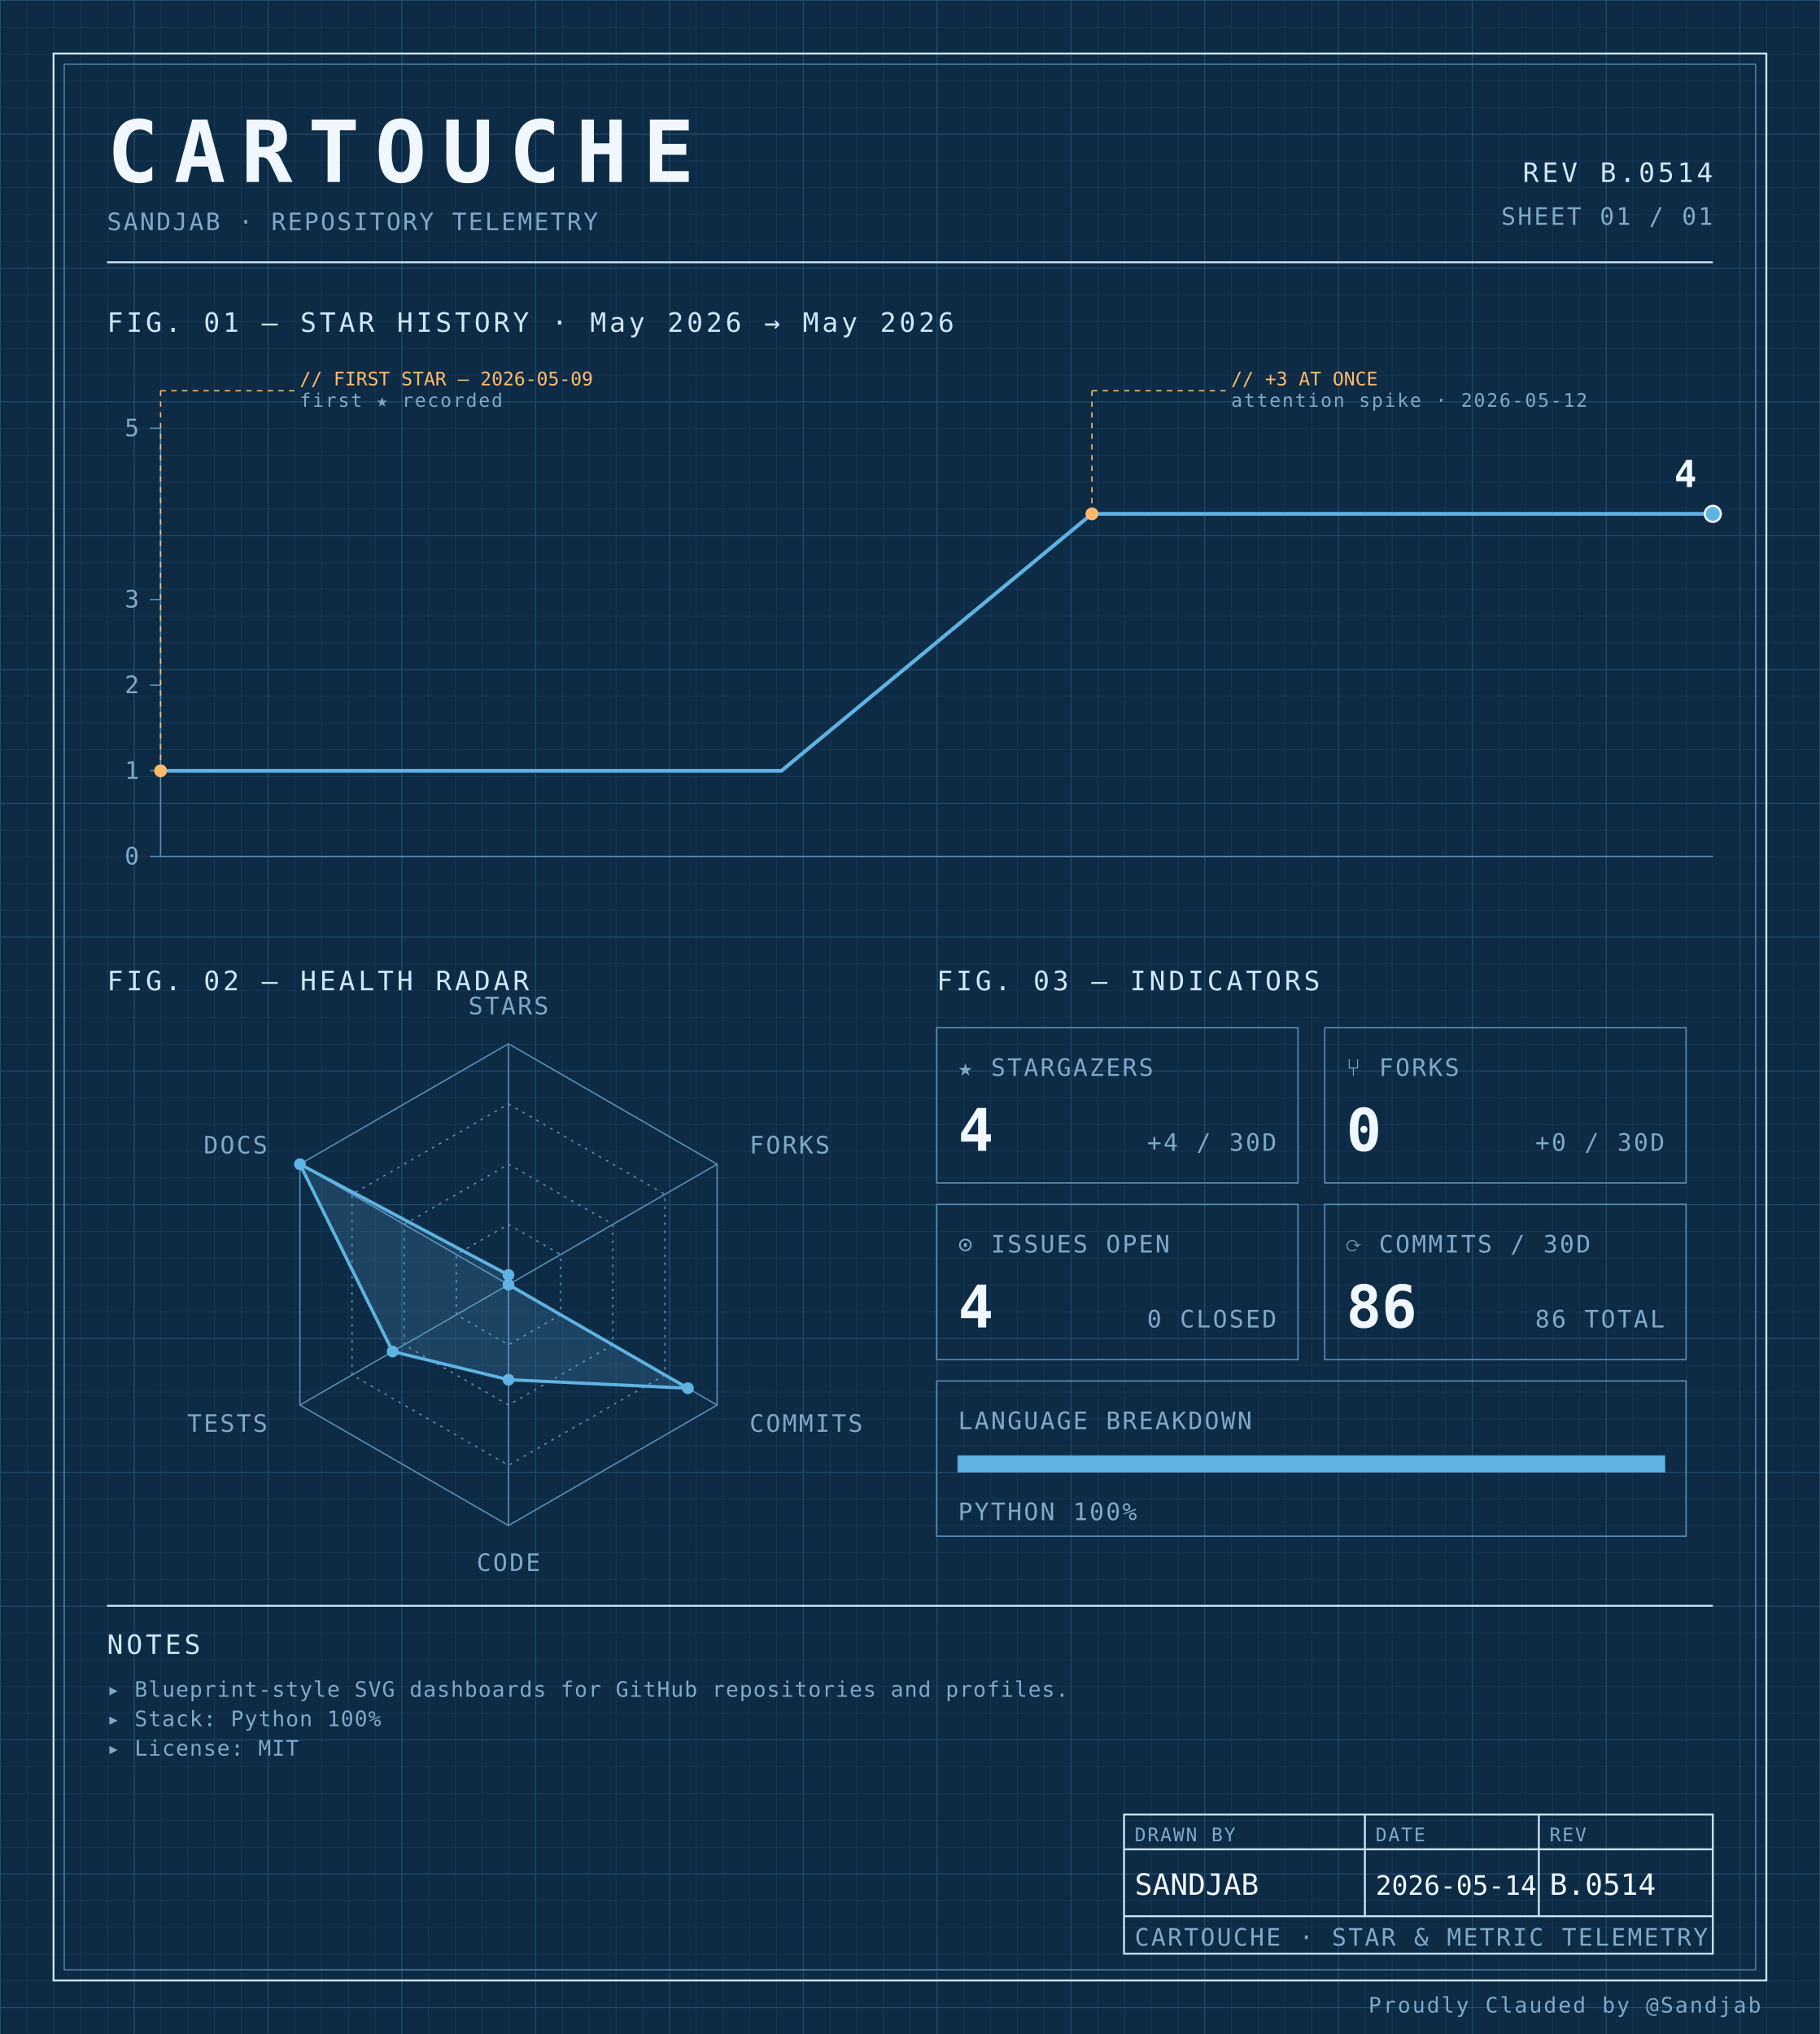
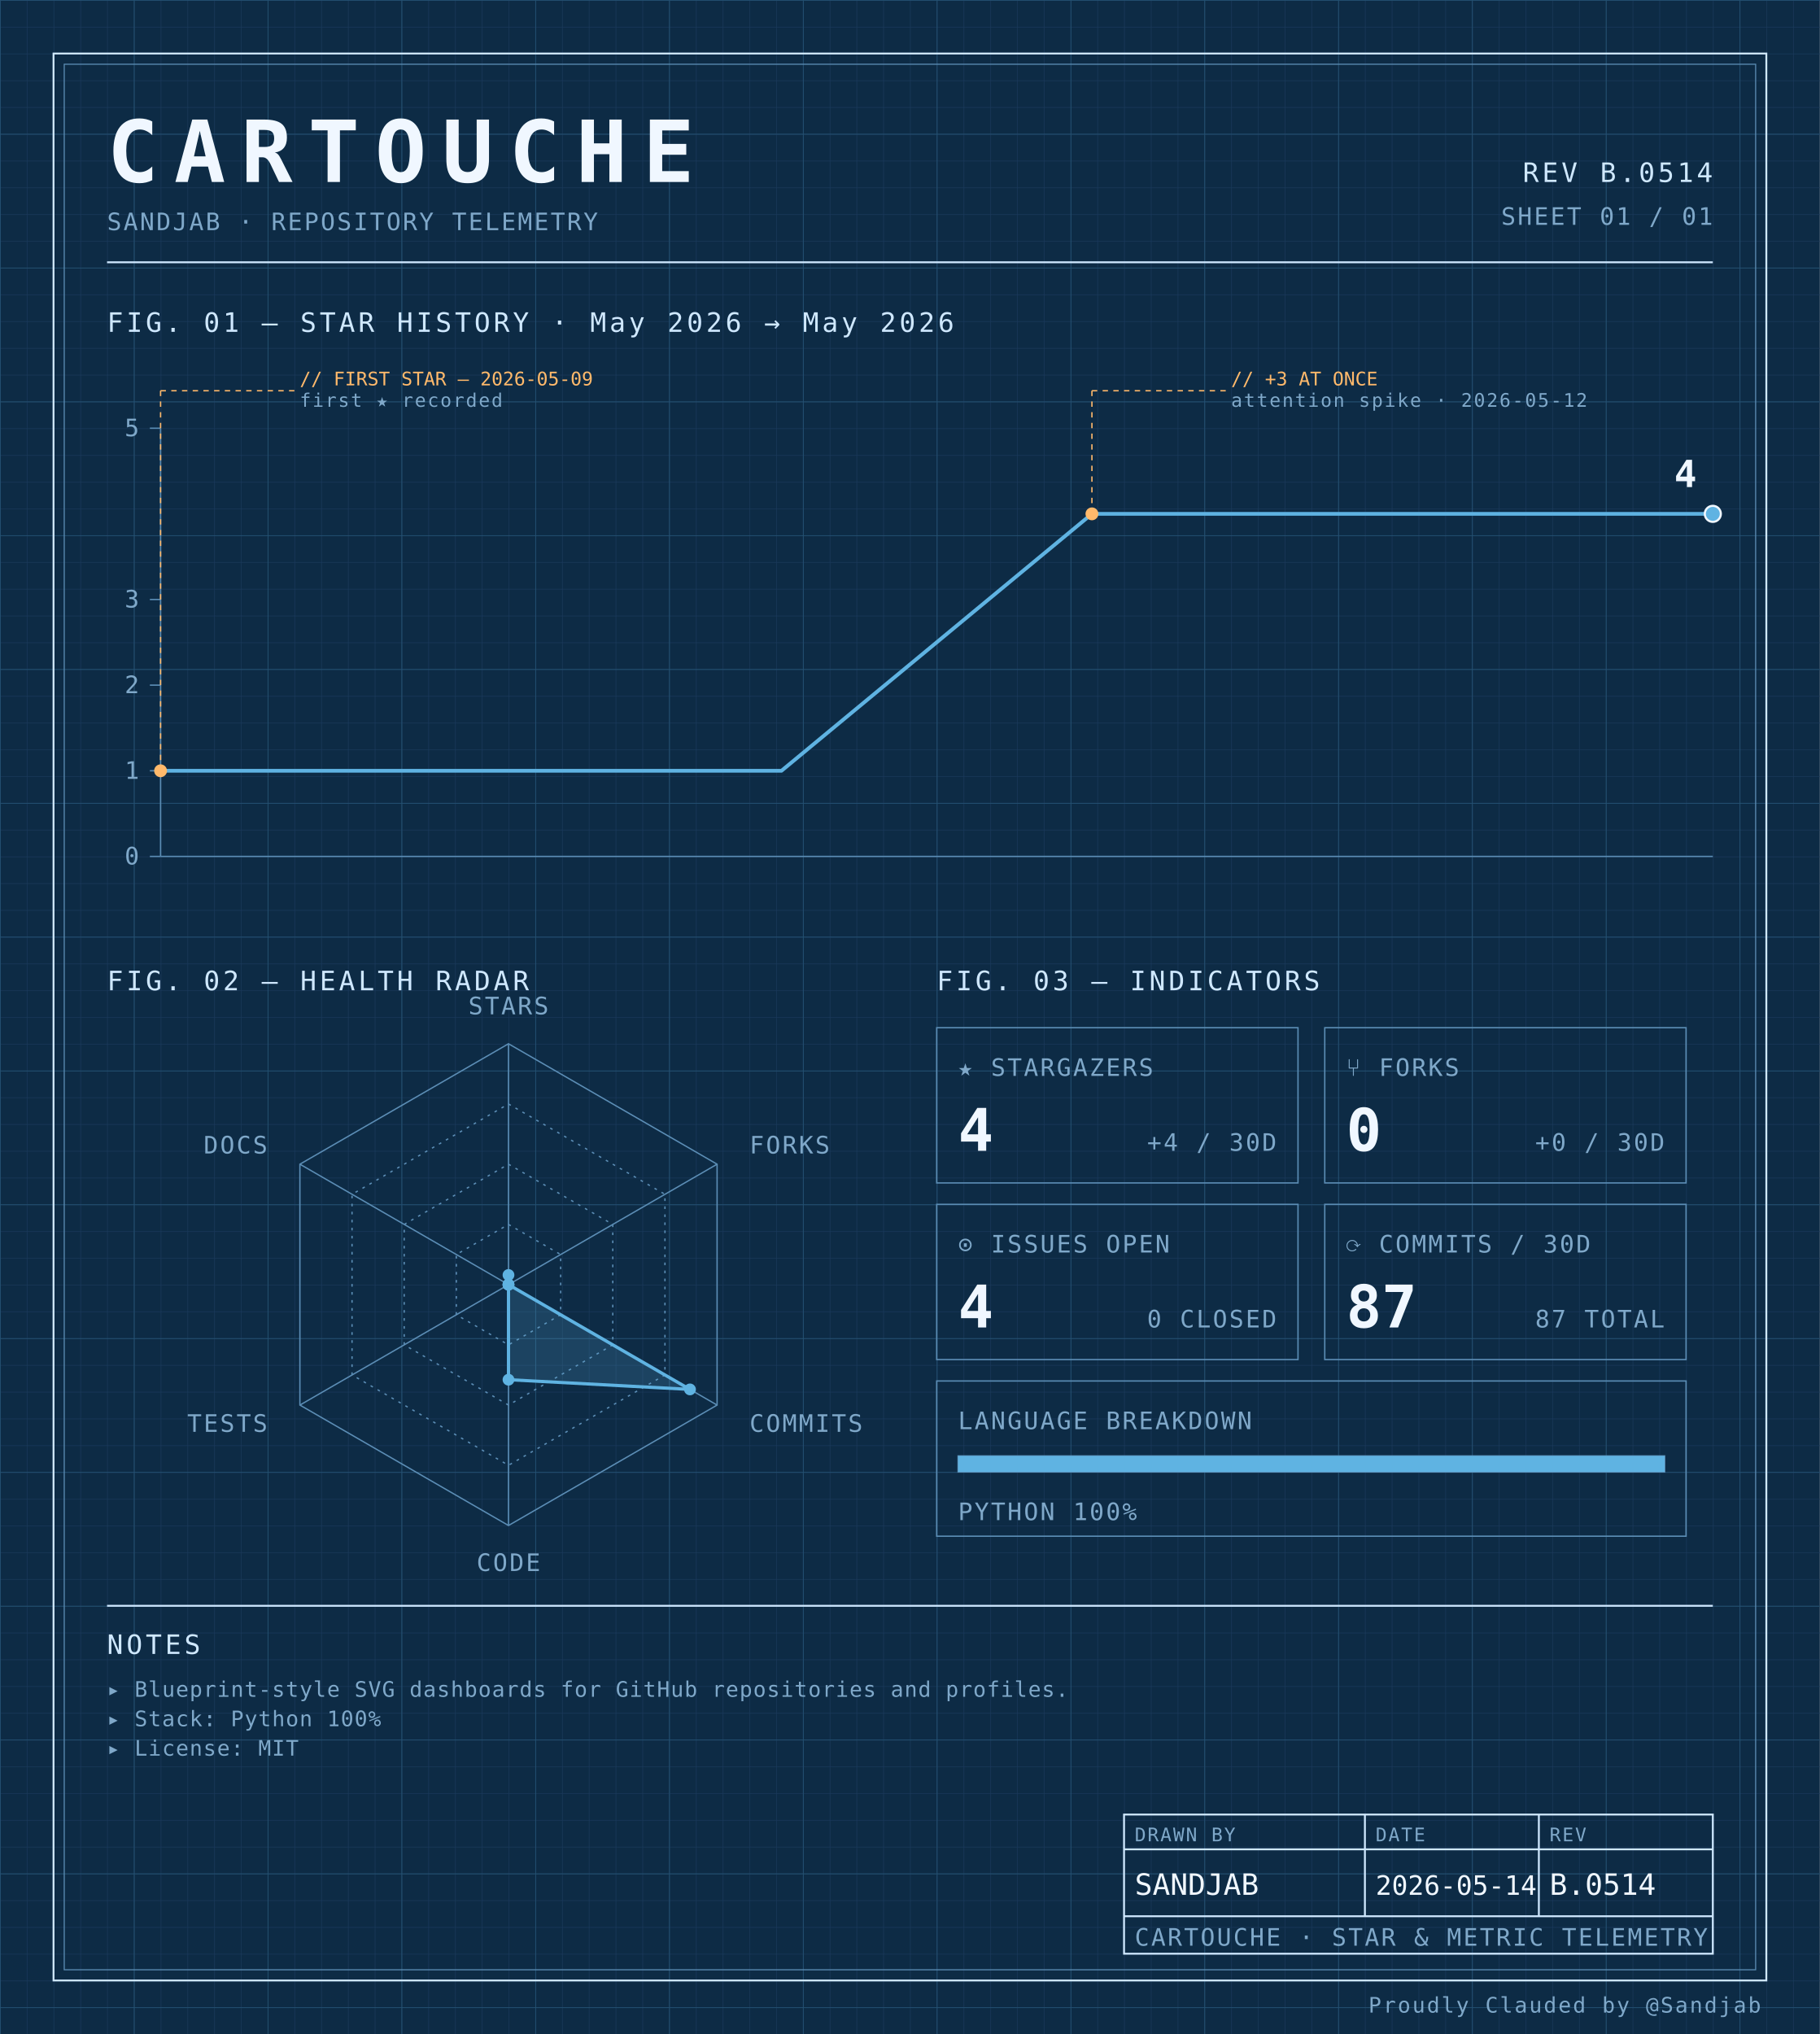
<svg xmlns="http://www.w3.org/2000/svg" width="100%" viewBox="0 0 680 760" role="img">
  <defs>
    <pattern id="grid-fine" width="10" height="10" patternUnits="userSpaceOnUse">
      <path d="M10 0H0V10" fill="none" stroke="#1a3a5c" stroke-width="0.4" />
    </pattern>
    <pattern id="grid-major" width="50" height="50" patternUnits="userSpaceOnUse">
      <path d="M50 0H0V50" fill="none" stroke="#245273" stroke-width="0.5" />
    </pattern>
  </defs>
  <rect x="0" y="0" width="680" height="760" fill="#0d2b45" />
  <rect x="0" y="0" width="680" height="760" fill="url(#grid-fine)" />
  <rect x="0" y="0" width="680" height="760" fill="url(#grid-major)" />
  <rect x="20" y="20" width="640" height="720" fill="none" stroke="#cfe8ff" stroke-width="0.7" />
  <rect x="24" y="24" width="632" height="712" fill="none" stroke="#5b8db5" stroke-width="0.4" />
  <text x="40" y="68" font-family="ui-monospace, 'SF Mono', 'JetBrains Mono', 'Cascadia Code', Consolas, monospace" font-size="32" font-weight="700" fill="#f0f7ff" text-anchor="start" letter-spacing="0.18em">CARTOUCHE</text>
  <text x="40" y="86" font-family="ui-monospace, 'SF Mono', 'JetBrains Mono', 'Cascadia Code', Consolas, monospace" font-size="9" font-weight="400" fill="#7fa8c9" text-anchor="start" letter-spacing="0.08em">SANDJAB · REPOSITORY TELEMETRY</text>
  <text x="640" y="68" font-family="ui-monospace, 'SF Mono', 'JetBrains Mono', 'Cascadia Code', Consolas, monospace" font-size="10" font-weight="400" fill="#cfe8ff" text-anchor="end" letter-spacing="0.12em">REV B.0514</text>
  <text x="640" y="84" font-family="ui-monospace, 'SF Mono', 'JetBrains Mono', 'Cascadia Code', Consolas, monospace" font-size="9" font-weight="400" fill="#7fa8c9" text-anchor="end" letter-spacing="0.08em">SHEET 01 / 01</text>
  <line x1="40" y1="98" x2="640" y2="98" stroke="#cfe8ff" stroke-width="0.7" />
  <text x="40" y="124" font-family="ui-monospace, 'SF Mono', 'JetBrains Mono', 'Cascadia Code', Consolas, monospace" font-size="10" font-weight="400" fill="#cfe8ff" text-anchor="start" letter-spacing="0.12em">FIG. 01 — STAR HISTORY · May 2026 → May 2026</text>
  <line x1="60" y1="160" x2="60" y2="320" stroke="#5b8db5" stroke-width="0.5" />
  <line x1="60" y1="320" x2="640" y2="320" stroke="#5b8db5" stroke-width="0.5" />
  <line x1="56" y1="320.0" x2="60" y2="320.0" stroke="#5b8db5" stroke-width="0.5" />
  <text x="52" y="323.0" font-family="ui-monospace, 'SF Mono', 'JetBrains Mono', 'Cascadia Code', Consolas, monospace" font-size="9" font-weight="400" fill="#7fa8c9" text-anchor="end" letter-spacing="0.08em">0</text>
  <line x1="56" y1="288.0" x2="60" y2="288.0" stroke="#5b8db5" stroke-width="0.5" />
  <text x="52" y="291.0" font-family="ui-monospace, 'SF Mono', 'JetBrains Mono', 'Cascadia Code', Consolas, monospace" font-size="9" font-weight="400" fill="#7fa8c9" text-anchor="end" letter-spacing="0.08em">1</text>
  <line x1="56" y1="256.0" x2="60" y2="256.0" stroke="#5b8db5" stroke-width="0.5" />
  <text x="52" y="259.0" font-family="ui-monospace, 'SF Mono', 'JetBrains Mono', 'Cascadia Code', Consolas, monospace" font-size="9" font-weight="400" fill="#7fa8c9" text-anchor="end" letter-spacing="0.08em">2</text>
  <line x1="56" y1="224.0" x2="60" y2="224.0" stroke="#5b8db5" stroke-width="0.5" />
  <text x="52" y="227.0" font-family="ui-monospace, 'SF Mono', 'JetBrains Mono', 'Cascadia Code', Consolas, monospace" font-size="9" font-weight="400" fill="#7fa8c9" text-anchor="end" letter-spacing="0.08em">3</text>
  <line x1="56" y1="160.0" x2="60" y2="160.0" stroke="#5b8db5" stroke-width="0.5" />
  <text x="52" y="163.0" font-family="ui-monospace, 'SF Mono', 'JetBrains Mono', 'Cascadia Code', Consolas, monospace" font-size="9" font-weight="400" fill="#7fa8c9" text-anchor="end" letter-spacing="0.08em">5</text>
  <path d="M 60.00,288.00 L 176.00,288.00 292.00,288.00 408.00,192.00 524.00,192.00 640.00,192.00 640.00,192.00" fill="none" stroke="#5fb3e2" stroke-width="1.4" stroke-linejoin="round" stroke-linecap="round" />
  <circle cx="60.0" cy="288.0" r="2.4" fill="#ffb96b" />
  <line x1="60.0" y1="288.0" x2="60.0" y2="146" stroke="#ffb96b" stroke-width="0.5" stroke-dasharray="2,2" fill="none" />
  <line x1="60.0" y1="146" x2="110.0" y2="146" stroke="#ffb96b" stroke-width="0.5" stroke-dasharray="2,2" fill="none" />
  <text x="112.0" y="144" font-family="ui-monospace, 'SF Mono', 'JetBrains Mono', 'Cascadia Code', Consolas, monospace" font-size="7" font-weight="400" fill="#ffb96b" text-anchor="start" letter-spacing="normal">// FIRST STAR — 2026-05-09</text>
  <text x="112.0" y="152" font-family="ui-monospace, 'SF Mono', 'JetBrains Mono', 'Cascadia Code', Consolas, monospace" font-size="7" font-weight="400" fill="#7fa8c9" text-anchor="start" letter-spacing="0.08em">first ★ recorded</text>
  <circle cx="408.0" cy="192.0" r="2.4" fill="#ffb96b" />
  <line x1="408.0" y1="192.0" x2="408.0" y2="146" stroke="#ffb96b" stroke-width="0.5" stroke-dasharray="2,2" fill="none" />
  <line x1="408.0" y1="146" x2="458.0" y2="146" stroke="#ffb96b" stroke-width="0.5" stroke-dasharray="2,2" fill="none" />
  <text x="460.0" y="144" font-family="ui-monospace, 'SF Mono', 'JetBrains Mono', 'Cascadia Code', Consolas, monospace" font-size="7" font-weight="400" fill="#ffb96b" text-anchor="start" letter-spacing="normal">// +3 AT ONCE</text>
  <text x="460.0" y="152" font-family="ui-monospace, 'SF Mono', 'JetBrains Mono', 'Cascadia Code', Consolas, monospace" font-size="7" font-weight="400" fill="#7fa8c9" text-anchor="start" letter-spacing="0.08em">attention spike · 2026-05-12</text>
  <circle cx="640.0" cy="192.0" r="3" fill="#5fb3e2" stroke="#f0f7ff" stroke-width="0.8" />
  <text x="634.0" y="182.0" font-family="ui-monospace, 'SF Mono', 'JetBrains Mono', 'Cascadia Code', Consolas, monospace" font-size="14" font-weight="700" fill="#f0f7ff" text-anchor="end" letter-spacing="normal">4</text>
  <text x="40" y="370" font-family="ui-monospace, 'SF Mono', 'JetBrains Mono', 'Cascadia Code', Consolas, monospace" font-size="10" font-weight="400" fill="#cfe8ff" text-anchor="start" letter-spacing="0.12em">FIG. 02 — HEALTH RADAR</text>
  <g transform="translate(190 480)">
    <polygon points="0.00,-90.00 77.94,-45.00 77.94,45.00 0.00,90.00 -77.94,45.00 -77.94,-45.00" fill="none" stroke="#5b8db5" stroke-width="0.5" />
    <polygon points="0.00,-67.50 58.46,-33.75 58.46,33.75 0.00,67.50 -58.46,33.75 -58.46,-33.75" fill="none" stroke="#5b8db5" stroke-width="0.5" stroke-dasharray="1,2" />
    <polygon points="0.00,-45.00 38.97,-22.50 38.97,22.50 0.00,45.00 -38.97,22.50 -38.97,-22.50" fill="none" stroke="#5b8db5" stroke-width="0.5" stroke-dasharray="1,2" />
    <polygon points="0.00,-22.50 19.49,-11.25 19.49,11.25 0.00,22.50 -19.49,11.25 -19.49,-11.25" fill="none" stroke="#5b8db5" stroke-width="0.5" stroke-dasharray="1,2" />
    <line x1="0" y1="0" x2="0.00" y2="-90.00" stroke="#5b8db5" stroke-width="0.5" />
    <line x1="0" y1="0" x2="77.94" y2="-45.00" stroke="#5b8db5" stroke-width="0.5" />
    <line x1="0" y1="0" x2="77.94" y2="45.00" stroke="#5b8db5" stroke-width="0.5" />
    <line x1="0" y1="0" x2="0.00" y2="90.00" stroke="#5b8db5" stroke-width="0.5" />
    <line x1="0" y1="0" x2="-77.94" y2="45.00" stroke="#5b8db5" stroke-width="0.5" />
    <line x1="0" y1="0" x2="-77.94" y2="-45.00" stroke="#5b8db5" stroke-width="0.5" />
-     <polygon points="0.00,-3.60 0.00,0.00 67.03,38.70 0.00,35.52 -43.30,25.00 -77.94,-45.00" fill="#5fb3e2" fill-opacity="0.18" stroke="#5fb3e2" stroke-width="1.2" />
+     <polygon points="0.00,-3.60 0.00,0.00 67.81,39.15 0.00,35.52 0.00,0.00 0.00,0.00" fill="#5fb3e2" fill-opacity="0.18" stroke="#5fb3e2" stroke-width="1.2" />
    <circle cx="0.00" cy="-3.60" r="2.2" fill="#5fb3e2" />
    <circle cx="0.00" cy="0.00" r="2.2" fill="#5fb3e2" />
-     <circle cx="67.03" cy="38.70" r="2.2" fill="#5fb3e2" />
+     <circle cx="67.81" cy="39.15" r="2.2" fill="#5fb3e2" />
    <circle cx="0.00" cy="35.52" r="2.2" fill="#5fb3e2" />
-     <circle cx="-43.30" cy="25.00" r="2.2" fill="#5fb3e2" />
-     <circle cx="-77.94" cy="-45.00" r="2.2" fill="#5fb3e2" />
+     <circle cx="0.00" cy="0.00" r="2.2" fill="#5fb3e2" />
+     <circle cx="0.00" cy="0.00" r="2.2" fill="#5fb3e2" />
    <text x="6.3681633555662356e-15" y="-101" font-family="ui-monospace, 'SF Mono', 'JetBrains Mono', 'Cascadia Code', Consolas, monospace" font-size="9" font-weight="400" fill="#7fa8c9" text-anchor="middle" letter-spacing="0.08em">STARS</text>
    <text x="90.067" y="-49" font-family="ui-monospace, 'SF Mono', 'JetBrains Mono', 'Cascadia Code', Consolas, monospace" font-size="9" font-weight="400" fill="#7fa8c9" text-anchor="start" letter-spacing="0.08em">FORKS</text>
    <text x="90.067" y="55" font-family="ui-monospace, 'SF Mono', 'JetBrains Mono', 'Cascadia Code', Consolas, monospace" font-size="9" font-weight="400" fill="#7fa8c9" text-anchor="start" letter-spacing="0.08em">COMMITS</text>
    <text x="6.3681633555662356e-15" y="107" font-family="ui-monospace, 'SF Mono', 'JetBrains Mono', 'Cascadia Code', Consolas, monospace" font-size="9" font-weight="400" fill="#7fa8c9" text-anchor="middle" letter-spacing="0.08em">CODE</text>
    <text x="-90.067" y="55" font-family="ui-monospace, 'SF Mono', 'JetBrains Mono', 'Cascadia Code', Consolas, monospace" font-size="9" font-weight="400" fill="#7fa8c9" text-anchor="end" letter-spacing="0.08em">TESTS</text>
    <text x="-90.067" y="-49" font-family="ui-monospace, 'SF Mono', 'JetBrains Mono', 'Cascadia Code', Consolas, monospace" font-size="9" font-weight="400" fill="#7fa8c9" text-anchor="end" letter-spacing="0.08em">DOCS</text>
  </g>
  <text x="350" y="370" font-family="ui-monospace, 'SF Mono', 'JetBrains Mono', 'Cascadia Code', Consolas, monospace" font-size="10" font-weight="400" fill="#cfe8ff" text-anchor="start" letter-spacing="0.12em">FIG. 03 — INDICATORS</text>
  <rect x="350" y="384" width="135" height="58" fill="none" stroke="#5b8db5" stroke-width="0.5" />
  <text x="358" y="402" font-family="ui-monospace, 'SF Mono', 'JetBrains Mono', 'Cascadia Code', Consolas, monospace" font-size="9" font-weight="400" fill="#7fa8c9" text-anchor="start" letter-spacing="0.08em">★ STARGAZERS</text>
  <text x="358" y="430" font-family="ui-monospace, 'SF Mono', 'JetBrains Mono', 'Cascadia Code', Consolas, monospace" font-size="22" font-weight="700" fill="#f0f7ff" text-anchor="start" letter-spacing="normal">4</text>
  <text x="477" y="430" font-family="ui-monospace, 'SF Mono', 'JetBrains Mono', 'Cascadia Code', Consolas, monospace" font-size="9" font-weight="400" fill="#7fa8c9" text-anchor="end" letter-spacing="0.08em">+4 / 30D</text>
  <rect x="495" y="384" width="135" height="58" fill="none" stroke="#5b8db5" stroke-width="0.5" />
  <text x="503" y="402" font-family="ui-monospace, 'SF Mono', 'JetBrains Mono', 'Cascadia Code', Consolas, monospace" font-size="9" font-weight="400" fill="#7fa8c9" text-anchor="start" letter-spacing="0.08em">⑂ FORKS</text>
  <text x="503" y="430" font-family="ui-monospace, 'SF Mono', 'JetBrains Mono', 'Cascadia Code', Consolas, monospace" font-size="22" font-weight="700" fill="#f0f7ff" text-anchor="start" letter-spacing="normal">0</text>
  <text x="622" y="430" font-family="ui-monospace, 'SF Mono', 'JetBrains Mono', 'Cascadia Code', Consolas, monospace" font-size="9" font-weight="400" fill="#7fa8c9" text-anchor="end" letter-spacing="0.08em">+0 / 30D</text>
  <rect x="350" y="450" width="135" height="58" fill="none" stroke="#5b8db5" stroke-width="0.5" />
  <text x="358" y="468" font-family="ui-monospace, 'SF Mono', 'JetBrains Mono', 'Cascadia Code', Consolas, monospace" font-size="9" font-weight="400" fill="#7fa8c9" text-anchor="start" letter-spacing="0.08em">⊙ ISSUES OPEN</text>
  <text x="358" y="496" font-family="ui-monospace, 'SF Mono', 'JetBrains Mono', 'Cascadia Code', Consolas, monospace" font-size="22" font-weight="700" fill="#f0f7ff" text-anchor="start" letter-spacing="normal">4</text>
  <text x="477" y="496" font-family="ui-monospace, 'SF Mono', 'JetBrains Mono', 'Cascadia Code', Consolas, monospace" font-size="9" font-weight="400" fill="#7fa8c9" text-anchor="end" letter-spacing="0.08em">0 CLOSED</text>
  <rect x="495" y="450" width="135" height="58" fill="none" stroke="#5b8db5" stroke-width="0.5" />
  <text x="503" y="468" font-family="ui-monospace, 'SF Mono', 'JetBrains Mono', 'Cascadia Code', Consolas, monospace" font-size="9" font-weight="400" fill="#7fa8c9" text-anchor="start" letter-spacing="0.08em">⟳ COMMITS / 30D</text>
-   <text x="503" y="496" font-family="ui-monospace, 'SF Mono', 'JetBrains Mono', 'Cascadia Code', Consolas, monospace" font-size="22" font-weight="700" fill="#f0f7ff" text-anchor="start" letter-spacing="normal">86</text>
-   <text x="622" y="496" font-family="ui-monospace, 'SF Mono', 'JetBrains Mono', 'Cascadia Code', Consolas, monospace" font-size="9" font-weight="400" fill="#7fa8c9" text-anchor="end" letter-spacing="0.08em">86 TOTAL</text>
+   <text x="503" y="496" font-family="ui-monospace, 'SF Mono', 'JetBrains Mono', 'Cascadia Code', Consolas, monospace" font-size="22" font-weight="700" fill="#f0f7ff" text-anchor="start" letter-spacing="normal">87</text>
+   <text x="622" y="496" font-family="ui-monospace, 'SF Mono', 'JetBrains Mono', 'Cascadia Code', Consolas, monospace" font-size="9" font-weight="400" fill="#7fa8c9" text-anchor="end" letter-spacing="0.08em">87 TOTAL</text>
  <rect x="350" y="516" width="280" height="58" fill="none" stroke="#5b8db5" stroke-width="0.5" />
  <text x="358" y="534" font-family="ui-monospace, 'SF Mono', 'JetBrains Mono', 'Cascadia Code', Consolas, monospace" font-size="9" font-weight="400" fill="#7fa8c9" text-anchor="start" letter-spacing="0.08em">LANGUAGE BREAKDOWN</text>
  <rect x="358" y="544" width="264" height="6" fill="none" stroke="#5b8db5" stroke-width="0.5" />
  <rect x="358" y="544" width="264.00" height="6" fill="#5fb3e2" />
  <text x="358" y="568" font-family="ui-monospace, 'SF Mono', 'JetBrains Mono', 'Cascadia Code', Consolas, monospace" font-size="9" font-weight="400" fill="#7fa8c9" text-anchor="start" letter-spacing="0.08em">PYTHON 100%</text>
  <line x1="40" y1="600" x2="640" y2="600" stroke="#cfe8ff" stroke-width="0.7" />
  <text x="40" y="618" font-family="ui-monospace, 'SF Mono', 'JetBrains Mono', 'Cascadia Code', Consolas, monospace" font-size="10" font-weight="400" fill="#cfe8ff" text-anchor="start" letter-spacing="0.12em">NOTES</text>
  <text x="40" y="634" font-family="ui-monospace, 'SF Mono', 'JetBrains Mono', 'Cascadia Code', Consolas, monospace" font-size="8" font-weight="400" fill="#7fa8c9" text-anchor="start" letter-spacing="0.04em">▸ Blueprint-style SVG dashboards for GitHub repositories and profiles.</text>
  <text x="40" y="645" font-family="ui-monospace, 'SF Mono', 'JetBrains Mono', 'Cascadia Code', Consolas, monospace" font-size="8" font-weight="400" fill="#7fa8c9" text-anchor="start" letter-spacing="0.04em">▸ Stack: Python 100%</text>
  <text x="40" y="656" font-family="ui-monospace, 'SF Mono', 'JetBrains Mono', 'Cascadia Code', Consolas, monospace" font-size="8" font-weight="400" fill="#7fa8c9" text-anchor="start" letter-spacing="0.04em">▸ License: MIT</text>
  <rect x="420" y="678" width="220" height="52" fill="none" stroke="#cfe8ff" stroke-width="0.7" />
  <line x1="420" y1="691" x2="640" y2="691" stroke="#cfe8ff" stroke-width="0.7" />
  <line x1="420" y1="716" x2="640" y2="716" stroke="#cfe8ff" stroke-width="0.7" />
  <line x1="510" y1="678" x2="510" y2="716" stroke="#cfe8ff" stroke-width="0.7" />
  <line x1="575" y1="678" x2="575" y2="716" stroke="#cfe8ff" stroke-width="0.7" />
  <text x="424" y="688" font-family="ui-monospace, 'SF Mono', 'JetBrains Mono', 'Cascadia Code', Consolas, monospace" font-size="7" font-weight="400" fill="#7fa8c9" text-anchor="start" letter-spacing="0.08em">DRAWN BY</text>
  <text x="514" y="688" font-family="ui-monospace, 'SF Mono', 'JetBrains Mono', 'Cascadia Code', Consolas, monospace" font-size="7" font-weight="400" fill="#7fa8c9" text-anchor="start" letter-spacing="0.08em">DATE</text>
  <text x="579" y="688" font-family="ui-monospace, 'SF Mono', 'JetBrains Mono', 'Cascadia Code', Consolas, monospace" font-size="7" font-weight="400" fill="#7fa8c9" text-anchor="start" letter-spacing="0.08em">REV</text>
  <text x="424" y="708" font-family="ui-monospace, 'SF Mono', 'JetBrains Mono', 'Cascadia Code', Consolas, monospace" font-size="11" font-weight="400" fill="#f0f7ff" text-anchor="start" letter-spacing="normal">SANDJAB</text>
  <text x="514" y="708" font-family="ui-monospace, 'SF Mono', 'JetBrains Mono', 'Cascadia Code', Consolas, monospace" font-size="10" font-weight="400" fill="#f0f7ff" text-anchor="start" letter-spacing="normal">2026-05-14</text>
  <text x="579" y="708" font-family="ui-monospace, 'SF Mono', 'JetBrains Mono', 'Cascadia Code', Consolas, monospace" font-size="11" font-weight="400" fill="#f0f7ff" text-anchor="start" letter-spacing="normal">B.0514</text>
  <text x="424" y="727" font-family="ui-monospace, 'SF Mono', 'JetBrains Mono', 'Cascadia Code', Consolas, monospace" font-size="9" font-weight="400" fill="#7fa8c9" text-anchor="start" letter-spacing="0.08em">CARTOUCHE · STAR &amp; METRIC TELEMETRY</text>
  <text x="658" y="752" font-family="ui-monospace, 'SF Mono', 'JetBrains Mono', 'Cascadia Code', Consolas, monospace" font-size="8" font-weight="400" fill="#7fa8c9" text-anchor="end" letter-spacing="0.08em">Proudly Clauded by @Sandjab</text>
</svg>
